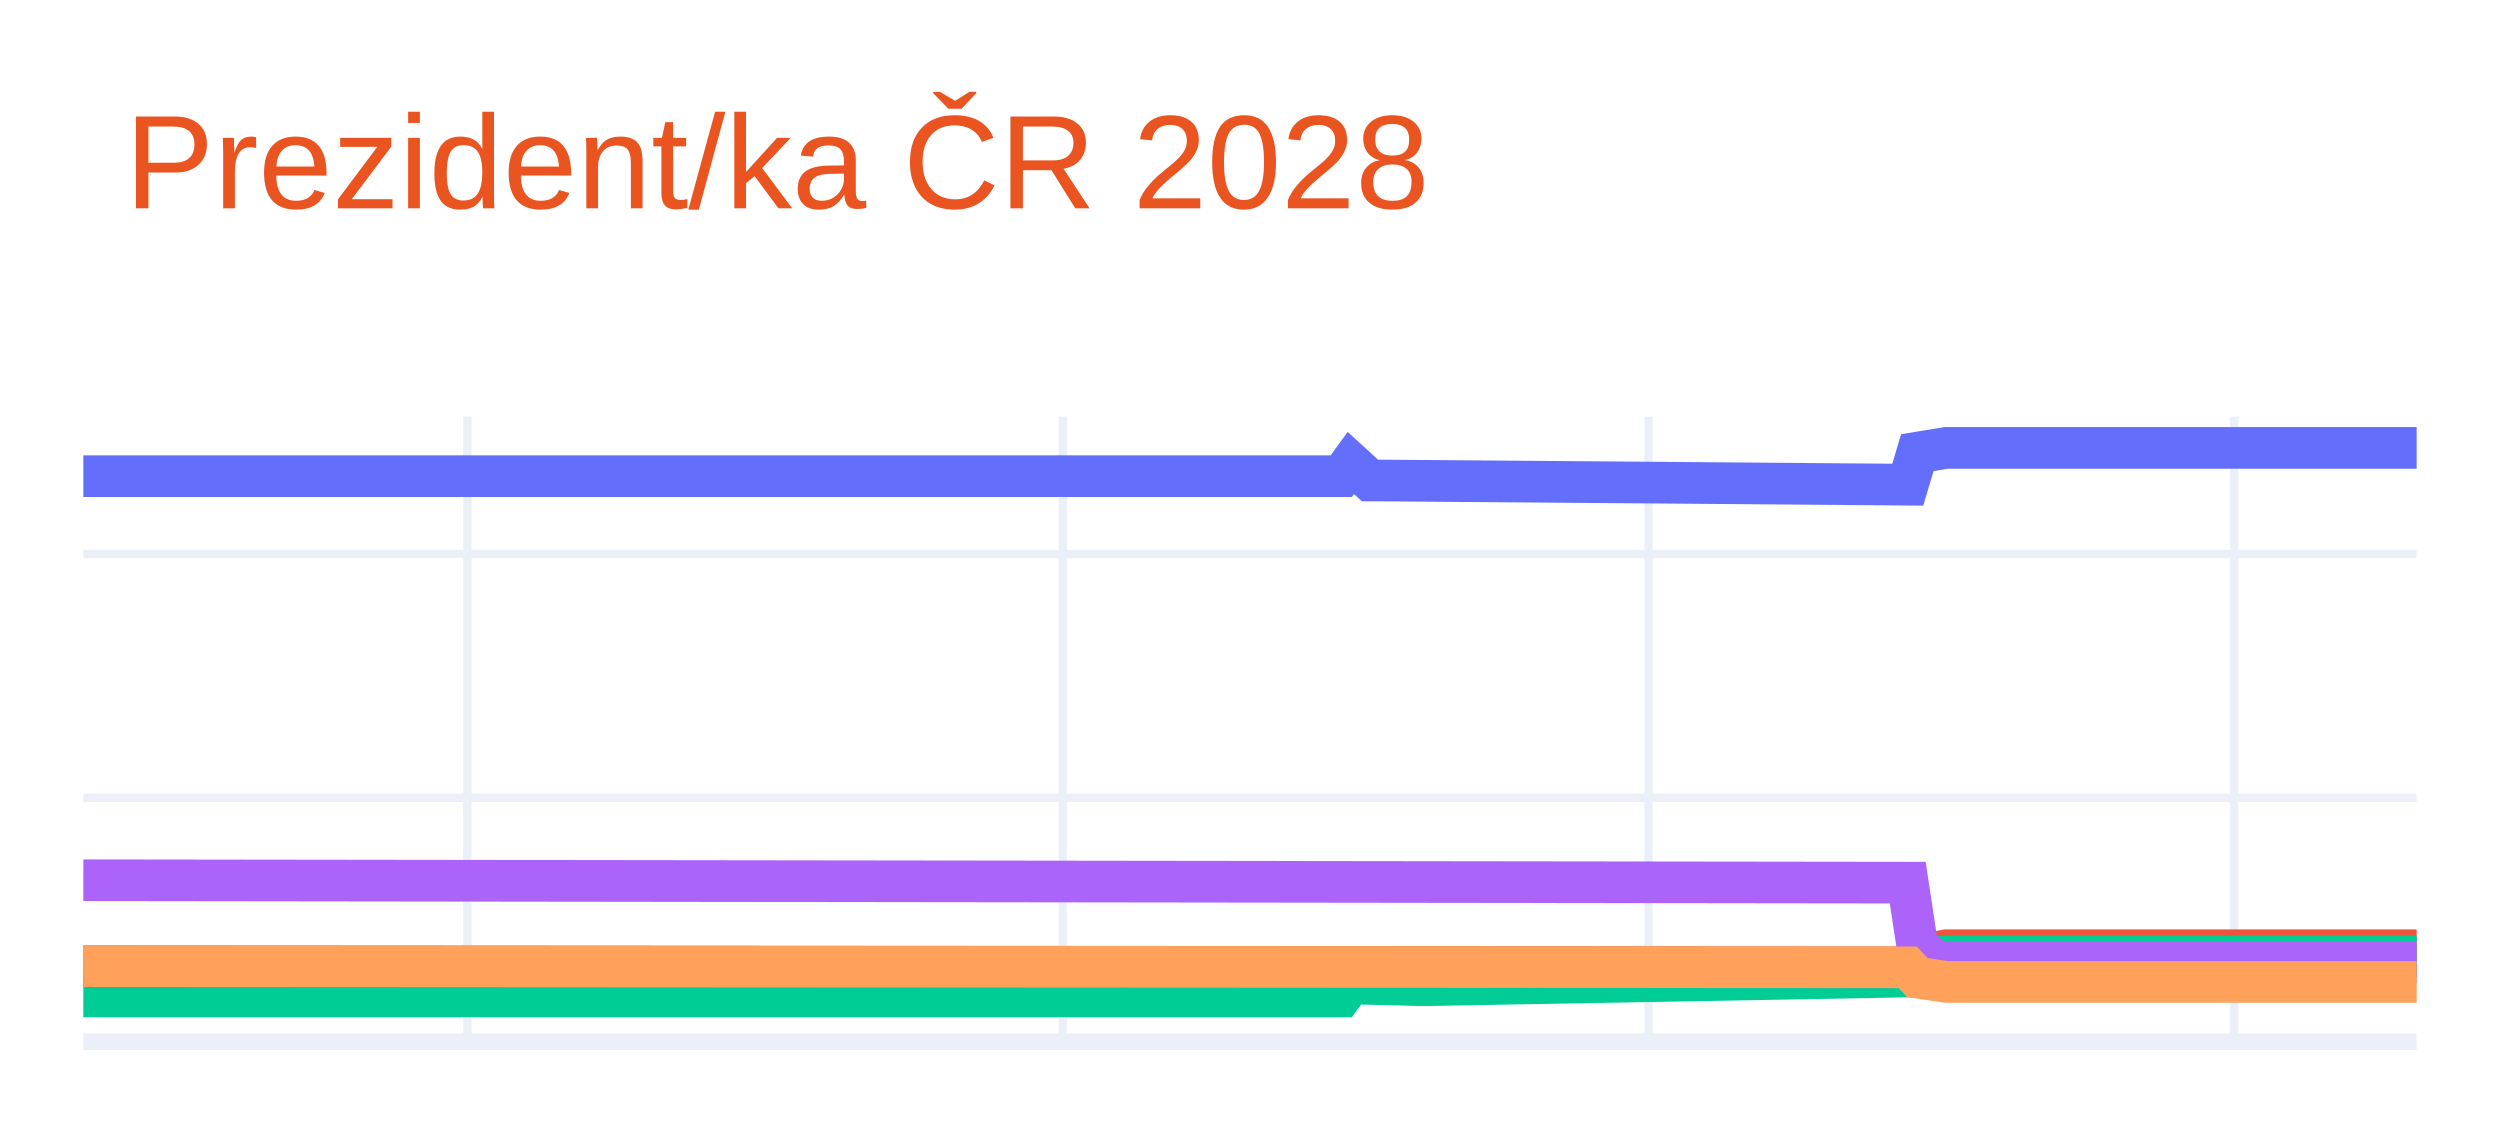
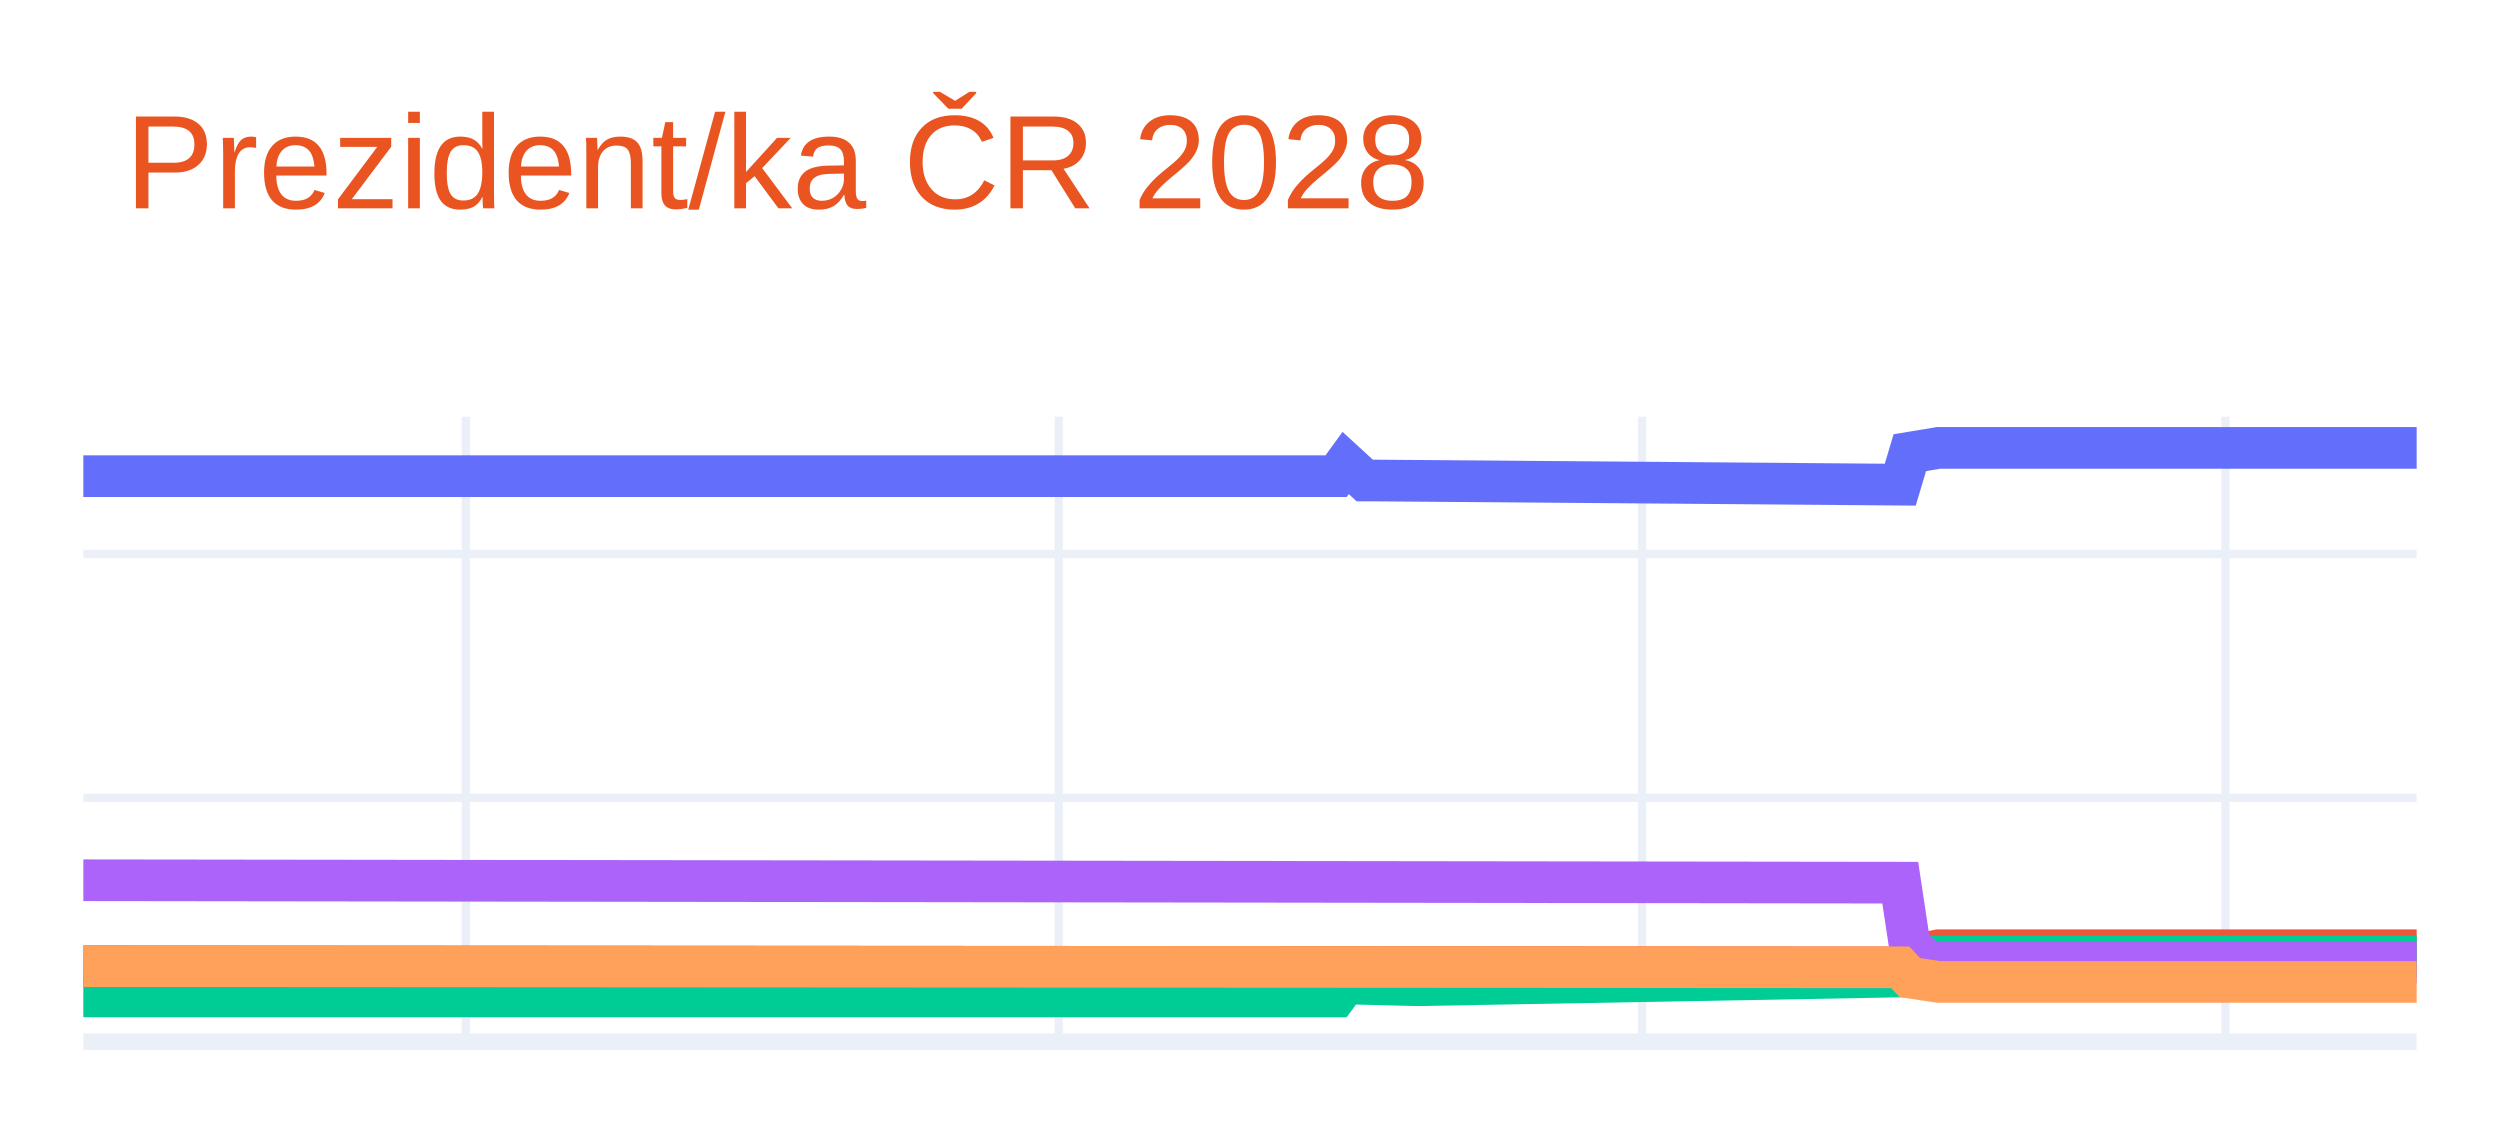
<svg xmlns="http://www.w3.org/2000/svg" class="main-svg" width="300" height="135" style="" viewBox="0 0 300 135">
  <rect x="0" y="0" width="300" height="135" style="fill: rgb(255, 255, 255); fill-opacity: 1;" />
-   <defs id="defs-c1fe47">
+   <defs id="defs-10cd3f">
    <g class="clips">
-       <clipPath id="clipc1fe47xyplot" class="plotclip">
+       <clipPath id="clip10cd3fxyplot" class="plotclip">
        <rect width="280" height="75" />
      </clipPath>
-       <clipPath class="axesclip" id="clipc1fe47x">
+       <clipPath class="axesclip" id="clip10cd3fx">
        <rect x="10" y="0" width="280" height="135" />
      </clipPath>
-       <clipPath class="axesclip" id="clipc1fe47y">
+       <clipPath class="axesclip" id="clip10cd3fy">
        <rect x="0" y="50" width="300" height="75" />
      </clipPath>
-       <clipPath class="axesclip" id="clipc1fe47xy">
+       <clipPath class="axesclip" id="clip10cd3fxy">
        <rect x="10" y="50" width="280" height="75" />
      </clipPath>
    </g>
    <g class="gradients" />
    <g class="patterns" />
  </defs>
  <g class="bglayer" />
  <g class="layer-below">
    <g class="imagelayer" />
    <g class="shapelayer" />
  </g>
  <g class="cartesianlayer">
    <g class="subplot xy">
      <g class="layer-subplot">
        <g class="shapelayer" />
        <g class="imagelayer" />
      </g>
      <g class="minor-gridlayer">
        <g class="x" />
        <g class="y" />
      </g>
      <g class="gridlayer">
        <g class="x">
-           <path class="xgrid crisp" transform="translate(56.09,0)" d="M0,50v75" style="stroke: rgb(235, 240, 248); stroke-opacity: 1; stroke-width: 1px;" />
-           <path class="xgrid crisp" transform="translate(127.53,0)" d="M0,50v75" style="stroke: rgb(235, 240, 248); stroke-opacity: 1; stroke-width: 1px;" />
-           <path class="xgrid crisp" transform="translate(197.82,0)" d="M0,50v75" style="stroke: rgb(235, 240, 248); stroke-opacity: 1; stroke-width: 1px;" />
-           <path class="xgrid crisp" transform="translate(268.11,0)" d="M0,50v75" style="stroke: rgb(235, 240, 248); stroke-opacity: 1; stroke-width: 1px;" />
+           <path class="xgrid crisp" transform="translate(55.9,0)" d="M0,50v75" style="stroke: rgb(235, 240, 248); stroke-opacity: 1; stroke-width: 1px;" />
+           <path class="xgrid crisp" transform="translate(127.05,0)" d="M0,50v75" style="stroke: rgb(235, 240, 248); stroke-opacity: 1; stroke-width: 1px;" />
+           <path class="xgrid crisp" transform="translate(197.05,0)" d="M0,50v75" style="stroke: rgb(235, 240, 248); stroke-opacity: 1; stroke-width: 1px;" />
+           <path class="xgrid crisp" transform="translate(267.05,0)" d="M0,50v75" style="stroke: rgb(235, 240, 248); stroke-opacity: 1; stroke-width: 1px;" />
        </g>
        <g class="y">
          <path class="ygrid crisp" transform="translate(0,95.74)" d="M10,0h280" style="stroke: rgb(235, 240, 248); stroke-opacity: 1; stroke-width: 1px;" />
          <path class="ygrid crisp" transform="translate(0,66.48)" d="M10,0h280" style="stroke: rgb(235, 240, 248); stroke-opacity: 1; stroke-width: 1px;" />
        </g>
      </g>
      <g class="zerolinelayer">
        <path class="yzl zl crisp" transform="translate(0,125)" d="M10,0h280" style="stroke: rgb(235, 240, 248); stroke-opacity: 1; stroke-width: 2px;" />
      </g>
      <path class="xlines-below" />
      <path class="ylines-below" />
      <g class="overlines-below" />
      <g class="xaxislayer-below" />
      <g class="yaxislayer-below" />
      <g class="overaxes-below" />
-       <g class="plot" transform="translate(10,50)" clip-path="url(#clipc1fe47xyplot)">
+       <g class="plot" transform="translate(10,50)" clip-path="url(#clip10cd3fxyplot)">
        <g class="scatterlayer mlayer">
-           <g class="trace scatter trace1d935e" style="stroke-miterlimit: 2; opacity: 1;">
+           <g class="trace scatter tracee240a3" style="stroke-miterlimit: 2; opacity: 1;">
            <g class="fills" />
            <g class="errorbars" />
            <g class="lines">
-               <path class="js-line" d="M0,7.14L150.95,7.14L152.1,5.56L154.4,7.66L155.56,7.66L218.93,8.16L220.08,4.32L223.54,3.75L224.69,3.75L280,3.75" style="vector-effect: none; fill: none; stroke: rgb(99, 110, 250); stroke-opacity: 1; stroke-width: 5px; opacity: 1;" />
+               <path class="js-line" d="M0,7.14L150.33,7.14L151.48,5.56L153.77,7.66L154.92,7.66L218.03,8.16L219.18,4.32L222.62,3.75L223.77,3.75L280,3.75" style="vector-effect: none; fill: none; stroke: rgb(99, 110, 250); stroke-opacity: 1; stroke-width: 5px; opacity: 1;" />
            </g>
            <g class="points" />
            <g class="text" />
          </g>
-           <g class="trace scatter trace4000c4" style="stroke-miterlimit: 2; opacity: 1;">
+           <g class="trace scatter tracee82e9d" style="stroke-miterlimit: 2; opacity: 1;">
            <g class="fills" />
            <g class="errorbars" />
            <g class="lines">
-               <path class="js-line" d="M0,65.94L218.93,66.08L220.08,64.69L223.54,64.03L224.69,64.03L280,64.03" style="vector-effect: none; fill: none; stroke: rgb(239, 85, 59); stroke-opacity: 1; stroke-width: 5px; opacity: 1;" />
+               <path class="js-line" d="M0,65.94L218.03,66.08L219.18,64.69L222.62,64.03L223.77,64.03L280,64.03" style="vector-effect: none; fill: none; stroke: rgb(239, 85, 59); stroke-opacity: 1; stroke-width: 5px; opacity: 1;" />
            </g>
            <g class="points" />
            <g class="text" />
          </g>
-           <g class="trace scatter tracea4f5ee" style="stroke-miterlimit: 2; opacity: 1;">
+           <g class="trace scatter trace417117" style="stroke-miterlimit: 2; opacity: 1;">
            <g class="fills" />
            <g class="errorbars" />
            <g class="lines">
-               <path class="js-line" d="M0,69.57L150.95,69.57L152.1,68.01L160.16,68.22L161.32,68.22L218.93,67.18L220.08,65.57L222.39,64.76L223.54,64.76L280,64.76" style="vector-effect: none; fill: none; stroke: rgb(0, 204, 150); stroke-opacity: 1; stroke-width: 5px; opacity: 1;" />
+               <path class="js-line" d="M0,69.57L150.33,69.57L151.48,68.01L159.51,68.22L160.66,68.22L218.03,67.18L219.18,65.57L221.48,64.76L222.62,64.76L280,64.76" style="vector-effect: none; fill: none; stroke: rgb(0, 204, 150); stroke-opacity: 1; stroke-width: 5px; opacity: 1;" />
            </g>
            <g class="points" />
            <g class="text" />
          </g>
-           <g class="trace scatter trace032299" style="stroke-miterlimit: 2; opacity: 1;">
+           <g class="trace scatter trace7f02f8" style="stroke-miterlimit: 2; opacity: 1;">
            <g class="fills" />
            <g class="errorbars" />
            <g class="lines">
-               <path class="js-line" d="M0,55.63L218.93,55.92L220.08,63.53L222.39,65.49L223.54,65.49L280,65.49" style="vector-effect: none; fill: none; stroke: rgb(171, 99, 250); stroke-opacity: 1; stroke-width: 5px; opacity: 1;" />
+               <path class="js-line" d="M0,55.63L218.03,55.92L219.18,63.53L221.48,65.49L222.62,65.49L280,65.49" style="vector-effect: none; fill: none; stroke: rgb(171, 99, 250); stroke-opacity: 1; stroke-width: 5px; opacity: 1;" />
            </g>
            <g class="points" />
            <g class="text" />
          </g>
-           <g class="trace scatter traced8b4fc" style="stroke-miterlimit: 2; opacity: 1;">
+           <g class="trace scatter traceca6578" style="stroke-miterlimit: 2; opacity: 1;">
            <g class="fills" />
            <g class="errorbars" />
            <g class="lines">
-               <path class="js-line" d="M0,65.94L218.93,66.08L220.08,67.31L223.54,67.83L224.69,67.83L280,67.83" style="vector-effect: none; fill: none; stroke: rgb(255, 161, 90); stroke-opacity: 1; stroke-width: 5px; opacity: 1;" />
+               <path class="js-line" d="M0,65.94L218.03,66.08L219.18,67.31L222.62,67.83L223.77,67.83L280,67.83" style="vector-effect: none; fill: none; stroke: rgb(255, 161, 90); stroke-opacity: 1; stroke-width: 5px; opacity: 1;" />
            </g>
            <g class="points" />
            <g class="text" />
          </g>
        </g>
      </g>
      <g class="overplot" />
      <path class="xlines-above crisp" d="M0,0" style="fill: none;" />
      <path class="ylines-above crisp" d="M0,0" style="fill: none;" />
      <g class="overlines-above" />
      <g class="xaxislayer-above" />
      <g class="yaxislayer-above" />
      <g class="overaxes-above" />
    </g>
  </g>
  <g class="polarlayer" />
  <g class="smithlayer" />
  <g class="ternarylayer" />
  <g class="geolayer" />
  <g class="funnelarealayer" />
  <g class="pielayer" />
  <g class="iciclelayer" />
  <g class="treemaplayer" />
  <g class="sunburstlayer" />
  <g class="glimages" />
-   <defs id="topdefs-c1fe47">
+   <defs id="topdefs-10cd3f">
    <g class="clips" />
  </defs>
  <g class="layer-above">
    <g class="imagelayer" />
    <g class="shapelayer" />
  </g>
  <g class="infolayer">
    <g class="g-gtitle">
      <text class="gtitle" x="15" y="25" text-anchor="start" dy="0em" style="font-family: Ubuntu, verdana, arial, sans-serif; font-size: 16px; fill: rgb(233, 84, 32); opacity: 1; font-weight: normal; white-space: pre;">Prezident/ka ČR 2028</text>
    </g>
    <g class="g-xtitle" />
    <g class="g-ytitle" />
  </g>
</svg>
